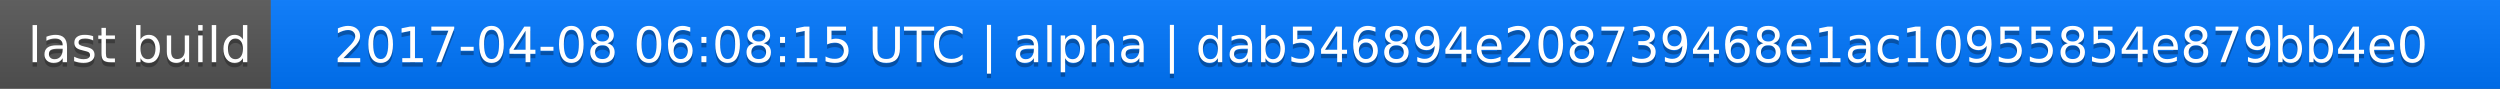
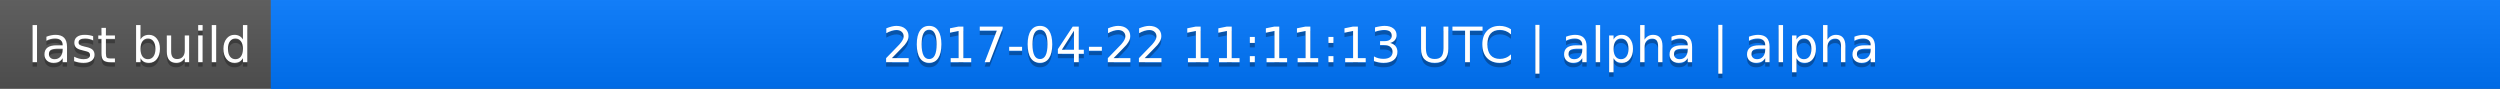
<svg xmlns="http://www.w3.org/2000/svg" width="563" height="20">
  <linearGradient id="a" x2="0" y2="100%">
    <stop offset="0" stop-color="#bbb" stop-opacity=".1" />
    <stop offset="1" stop-opacity=".1" />
  </linearGradient>
  <rect rx="0" width="563" height="20" fill="#555" />
  <rect rx="0" x="61" width="502" height="20" fill="#07f" />
  <path fill="#07f" d="M61 0h4v20h-4z" />
  <rect rx="0" width="563" height="20" fill="url(#a)" />
  <g fill="#fff" text-anchor="middle" font-family="DejaVu Sans,Verdana,Geneva,sans-serif" font-size="11">
    <text x="31.5" y="15" fill="#010101" fill-opacity=".3">last build</text>
    <text x="31.5" y="14">last build</text>
-     <text x="311" y="15" fill="#010101" fill-opacity=".3">2017-04-08 06:08:15 UTC | alpha | dab546894e208739468e1ac10955854e879bb4e0</text>
-     <text x="311" y="14">2017-04-08 06:08:15 UTC | alpha | dab546894e208739468e1ac10955854e879bb4e0</text>
+     <text x="311" y="15" fill="#010101" fill-opacity=".3">2017-04-22 11:11:13 UTC | alpha | alpha</text>
+     <text x="311" y="14">2017-04-22 11:11:13 UTC | alpha | alpha</text>
  </g>
</svg>
